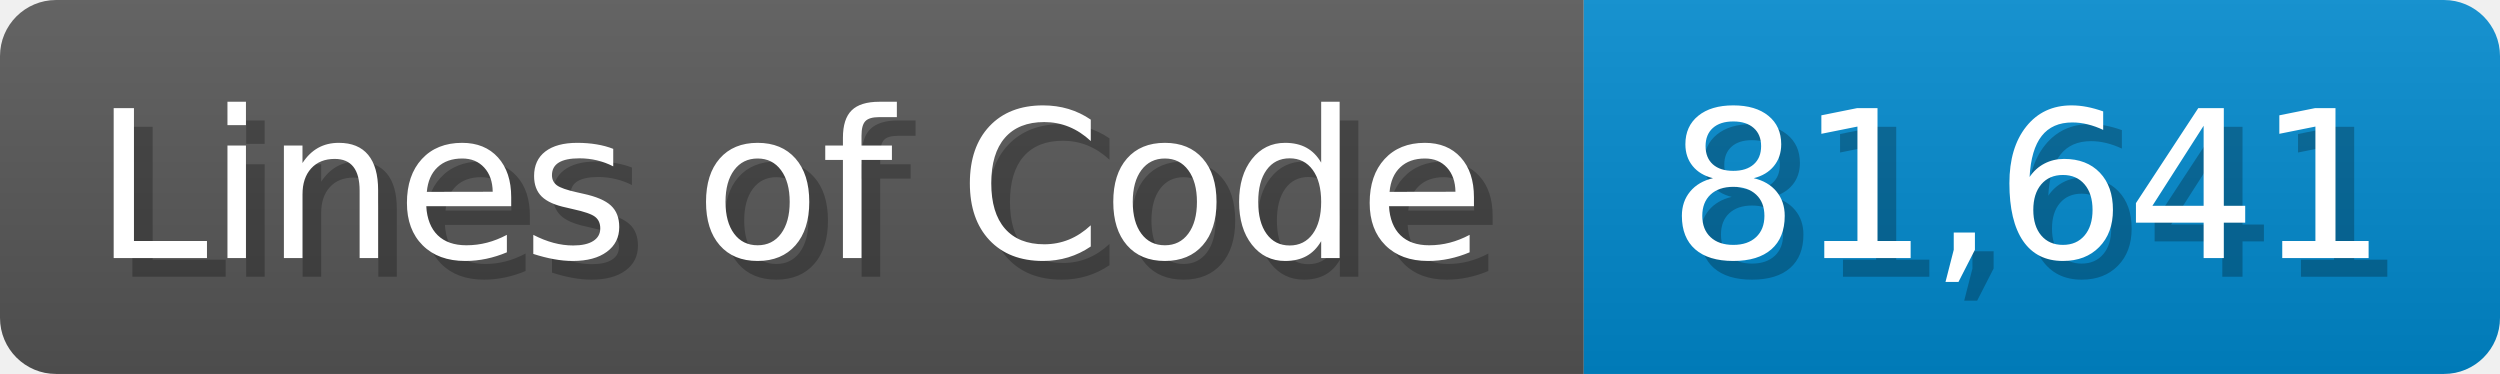
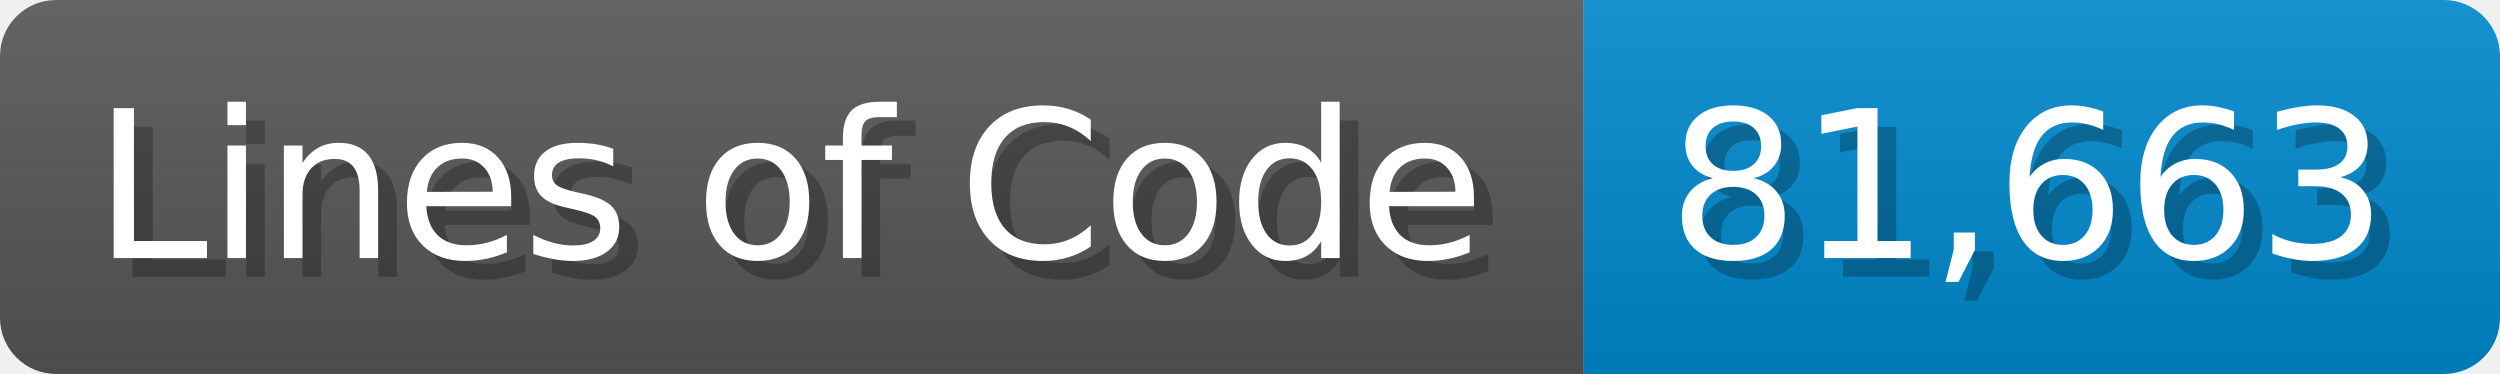
<svg xmlns="http://www.w3.org/2000/svg" width="133.7" height="20" viewBox="0 0 1337 200">
  <linearGradient id="a" x2="0" y2="100%">
    <stop offset="0" stop-opacity=".1" stop-color="#EEE" />
    <stop offset="1" stop-opacity=".1" />
  </linearGradient>
  <mask id="m">
    <rect width="1337" height="200" rx="30" fill="#FFF" />
  </mask>
  <g mask="url(#m)">
    <rect width="847" height="200" fill="#555" />
    <rect width="490" height="200" fill="#08C" x="847" />
    <rect width="1337" height="200" fill="url(#a)" />
  </g>
  <g fill="#fff" text-anchor="start" font-family="Verdana,DejaVu Sans,sans-serif" font-size="110">
    <text x="60" y="148" textLength="747" fill="#000" opacity="0.25">Lines of Code</text>
    <text x="50" y="138" textLength="747">Lines of Code</text>
-     <text x="902" y="148" textLength="390" fill="#000" opacity="0.25">81,641</text>
-     <text x="892" y="138" textLength="390">81,641</text>
+     <text x="902" y="148" textLength="390" fill="#000" opacity="0.25">81,663</text>
+     <text x="892" y="138" textLength="390">81,663</text>
  </g>
</svg>
